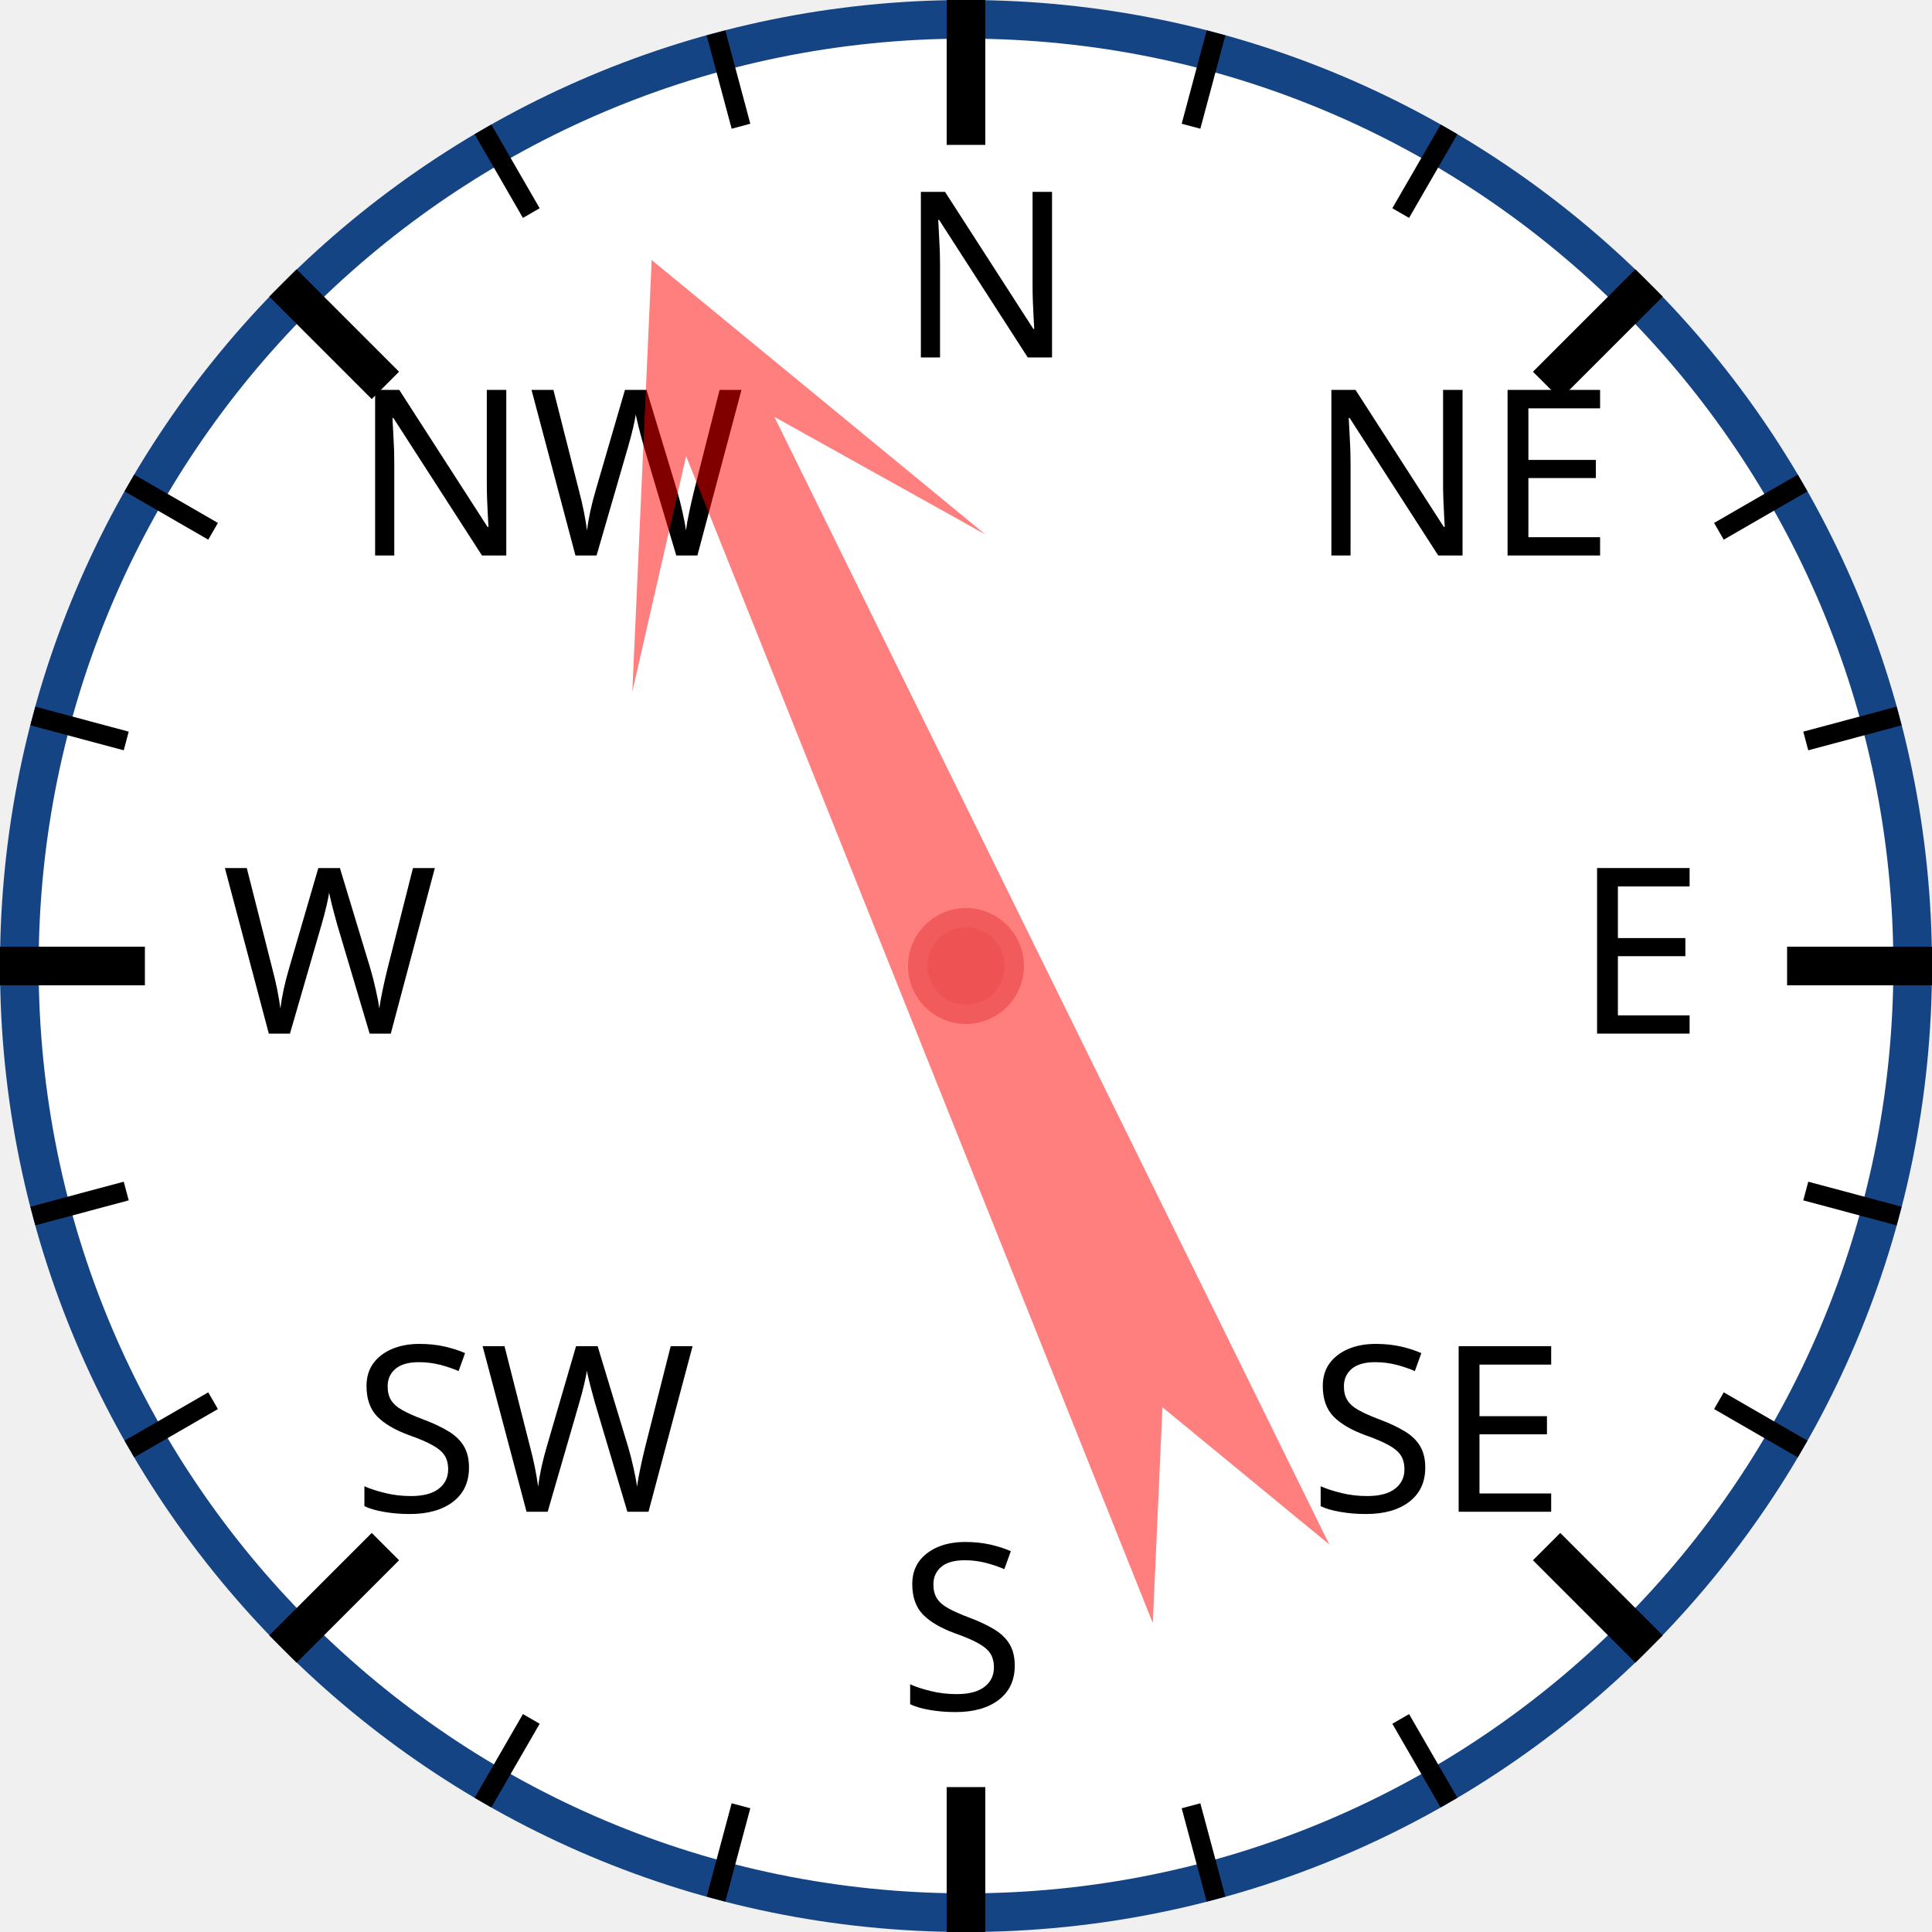
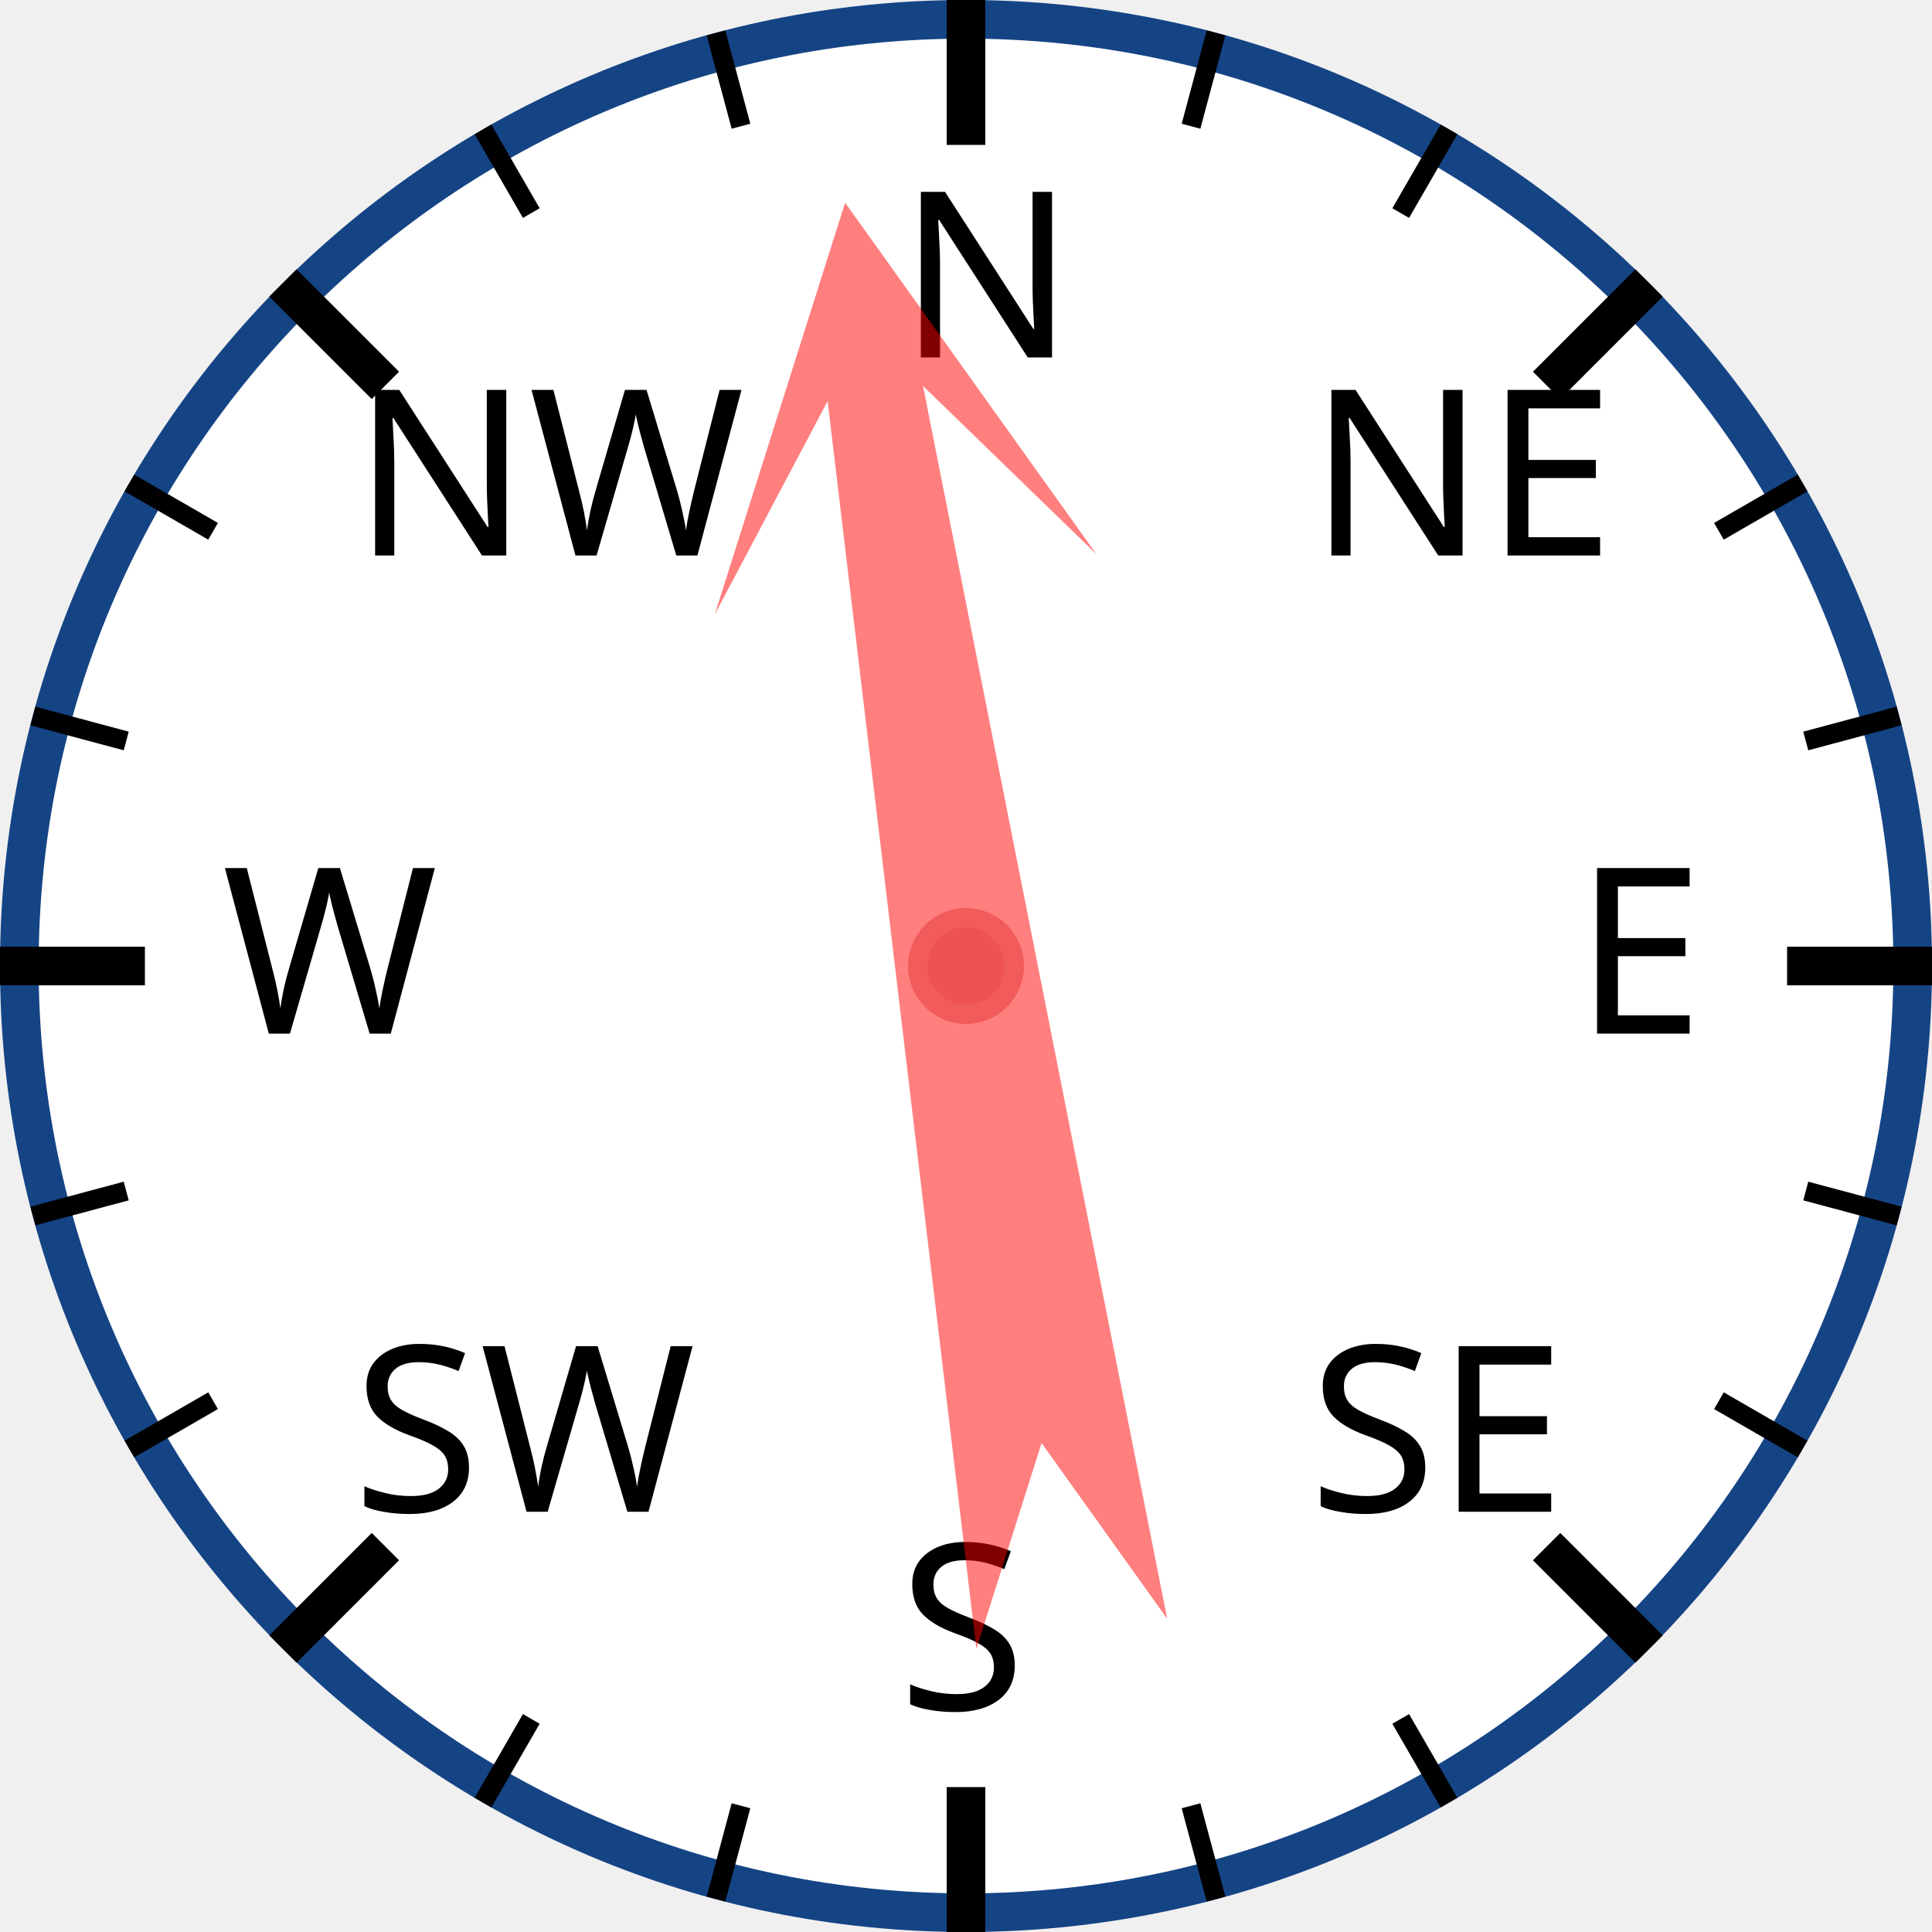
<svg xmlns="http://www.w3.org/2000/svg" width="120px" height="120px" viewBox="0 0 200 200">
  <circle cx="100" cy="100" r="98" style="fill: white; stroke: #154485; stroke-width: 4;" />
  <text x="93.0" y="37.0" style="font-family: sans-serif; font-size: 18pt;">N</text>
  <line x1="100.0" y1="0.0" x2="100.0" y2="15.0" style="stroke: black; stroke-width: 4;" />
  <line x1="74.118" y1="3.407" x2="76.706" y2="13.067" style="stroke: black; stroke-width: 2;" />
  <line x1="50" y1="13.397" x2="55" y2="22.058" style="stroke: black; stroke-width: 2;" />
  <text x="36.503" y="57.503" style="font-family: sans-serif; font-size: 18pt;">NW</text>
  <line x1="29.289" y1="29.289" x2="39.896" y2="39.896" style="stroke: black; stroke-width: 4;" />
  <line x1="13.397" y1="50" x2="22.058" y2="55" style="stroke: black; stroke-width: 2;" />
  <line x1="3.407" y1="74.118" x2="13.067" y2="76.706" style="stroke: black; stroke-width: 2;" />
  <text x="23.0" y="107.0" style="font-family: sans-serif; font-size: 18pt;">W</text>
  <line x1="0.0" y1="100.0" x2="15.0" y2="100.0" style="stroke: black; stroke-width: 4;" />
  <line x1="3.407" y1="125.882" x2="13.067" y2="123.294" style="stroke: black; stroke-width: 2;" />
  <line x1="13.397" y1="150" x2="22.058" y2="145" style="stroke: black; stroke-width: 2;" />
  <text x="36.503" y="156.497" style="font-family: sans-serif; font-size: 18pt;">SW</text>
  <line x1="29.289" y1="170.711" x2="39.896" y2="160.104" style="stroke: black; stroke-width: 4;" />
  <line x1="50" y1="186.603" x2="55" y2="177.942" style="stroke: black; stroke-width: 2;" />
  <line x1="74.118" y1="196.593" x2="76.706" y2="186.933" style="stroke: black; stroke-width: 2;" />
  <text x="93" y="177.0" style="font-family: sans-serif; font-size: 18pt;">S</text>
  <line x1="100" y1="200.0" x2="100" y2="185.0" style="stroke: black; stroke-width: 4;" />
  <line x1="125.882" y1="196.593" x2="123.294" y2="186.933" style="stroke: black; stroke-width: 2;" />
  <line x1="150.0" y1="186.603" x2="145.0" y2="177.942" style="stroke: black; stroke-width: 2;" />
  <text x="135.497" y="156.497" style="font-family: sans-serif; font-size: 18pt;">SE</text>
  <line x1="170.711" y1="170.711" x2="160.104" y2="160.104" style="stroke: black; stroke-width: 4;" />
  <line x1="186.603" y1="150" x2="177.942" y2="145" style="stroke: black; stroke-width: 2;" />
  <line x1="196.593" y1="125.882" x2="186.933" y2="123.294" style="stroke: black; stroke-width: 2;" />
  <text x="163.0" y="107" style="font-family: sans-serif; font-size: 18pt;">E</text>
  <line x1="200.0" y1="100" x2="185.0" y2="100" style="stroke: black; stroke-width: 4;" />
  <line x1="196.593" y1="74.118" x2="186.933" y2="76.706" style="stroke: black; stroke-width: 2;" />
  <line x1="186.603" y1="50" x2="177.942" y2="55" style="stroke: black; stroke-width: 2;" />
  <text x="135.497" y="57.503" style="font-family: sans-serif; font-size: 18pt;">NE</text>
  <line x1="170.711" y1="29.289" x2="160.104" y2="39.896" style="stroke: black; stroke-width: 4;" />
  <line x1="150" y1="13.397" x2="145" y2="22.058" style="stroke: black; stroke-width: 2;" />
  <line x1="125.882" y1="3.407" x2="123.294" y2="13.067" style="stroke: black; stroke-width: 2;" />
-   <polygon points="100 20 120 60 105 40 110 170 100 150 90 170 95 40 80 60" style="fill: red; fill-opacity: 0.5;" transform="rotate(336,100,100)" />
+   <polygon points="100 20 120 60 105 40 110 170 100 150 90 170 95 40 80 60" style="fill: red; fill-opacity: 0.5;" transform="rotate(351,100,100)" />
  <circle cx="100" cy="100" r="5" style="fill: #EE5252; stroke: #F25B5B; stroke-width: 2;" />
</svg>
